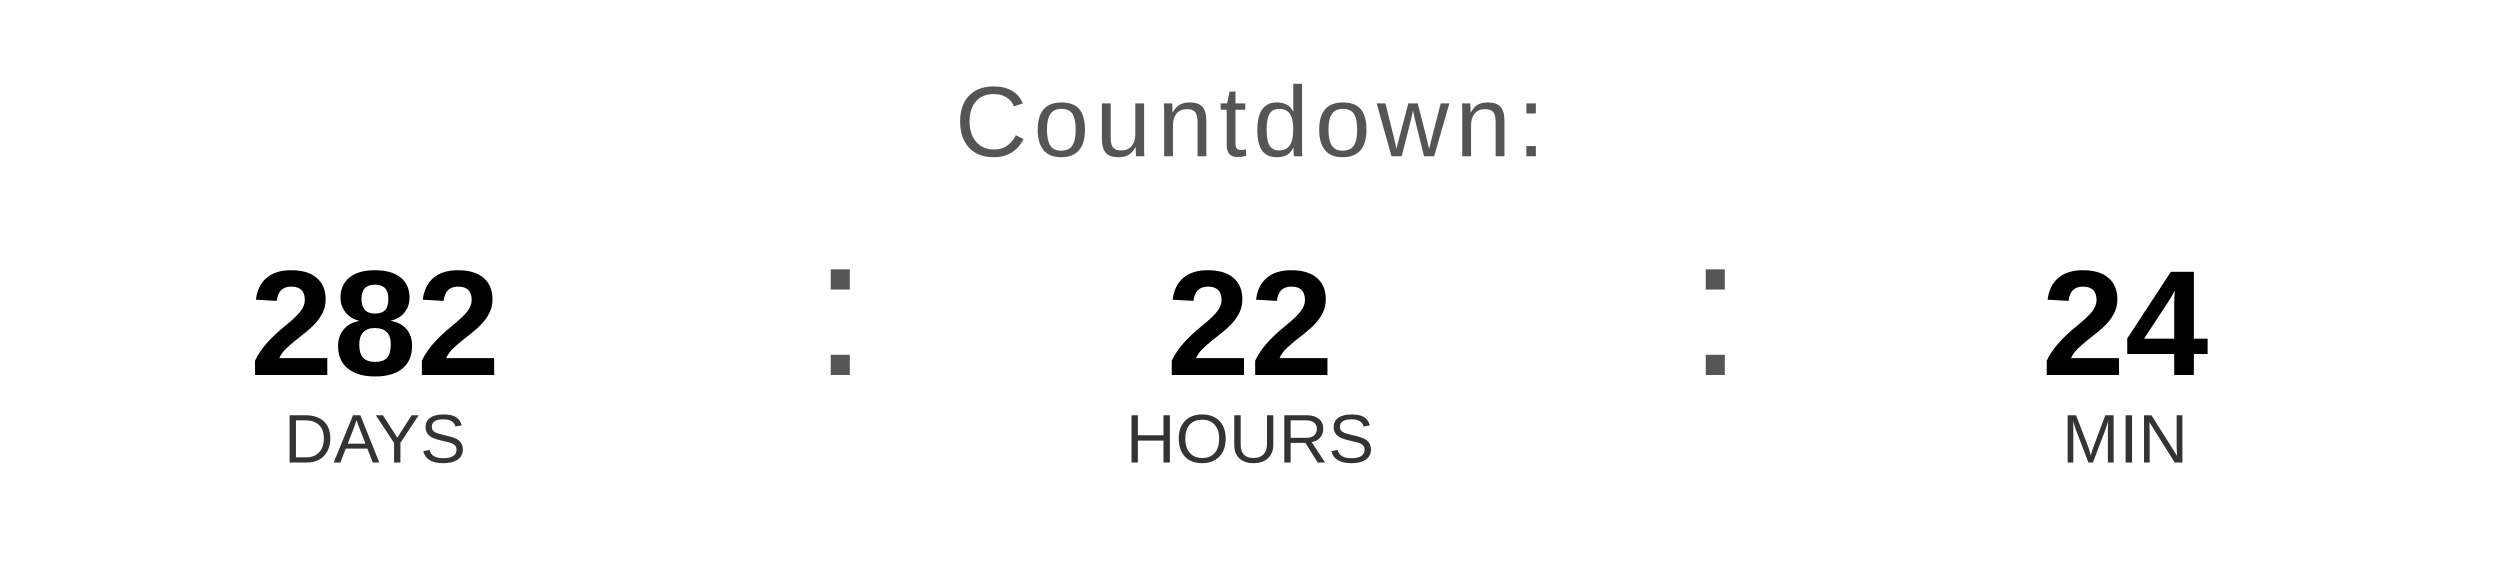
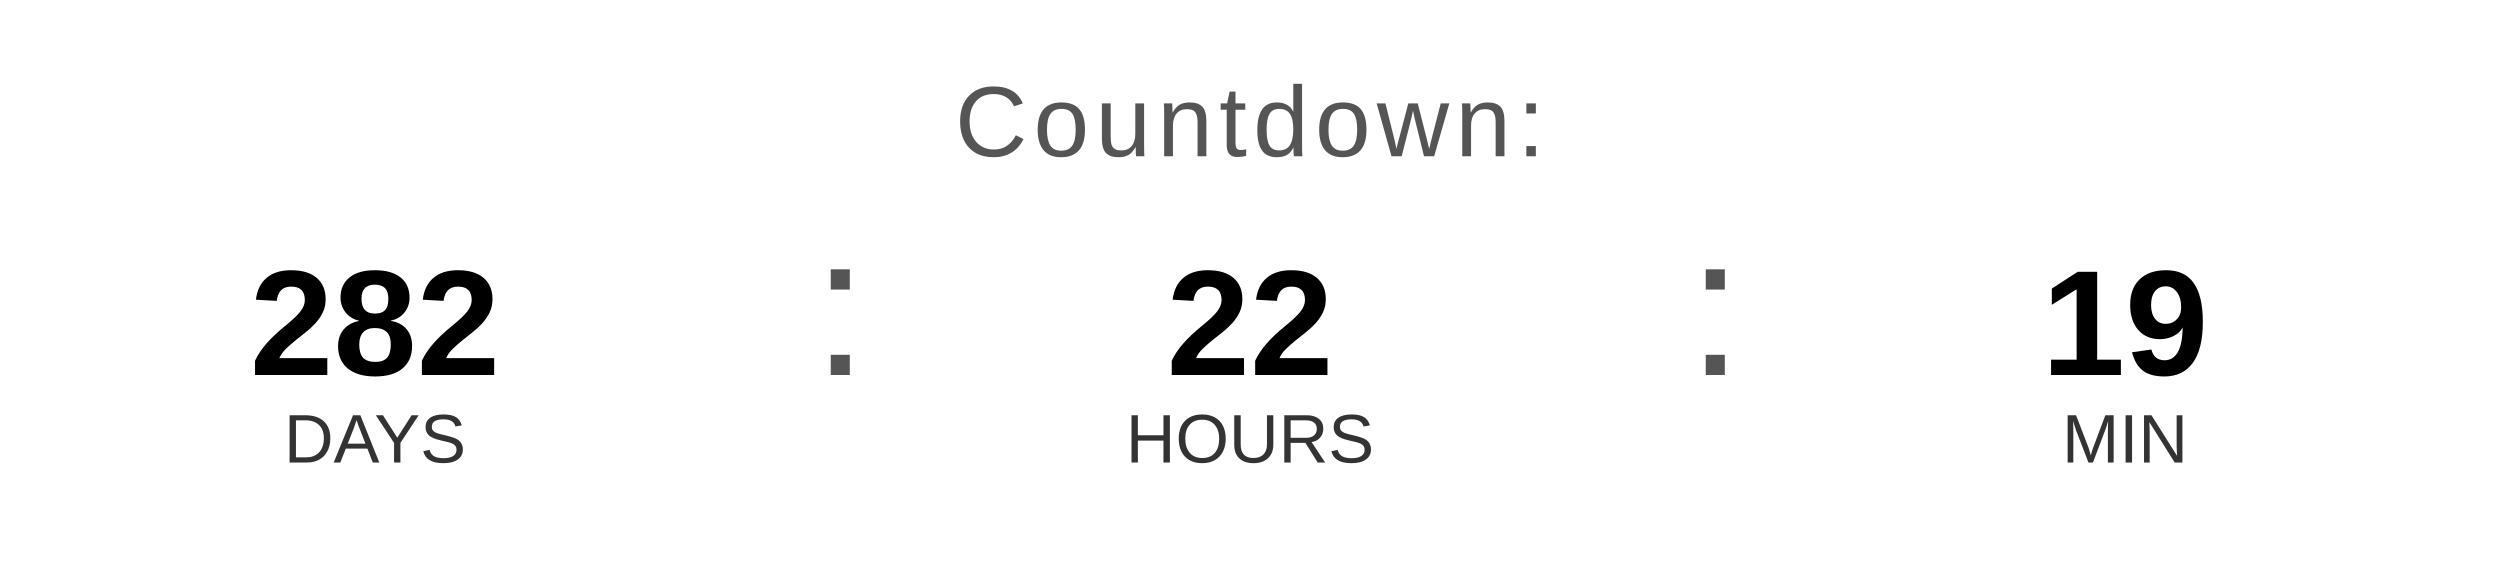
<svg xmlns="http://www.w3.org/2000/svg" width="400" height="90" viewBox="0 0 400 90">
  <text x="200" y="25" font-family="Arial, Helvetica, sans-serif" font-size="16" fill="#555555" text-anchor="middle" letter-spacing="1">
    Countdown:
  </text>
  <text x="60" y="60" font-family="Arial, Helvetica, sans-serif" font-size="24" font-weight="bold" fill="#000000" text-anchor="middle">282</text>
  <text x="60" y="74" font-family="Arial, Helvetica, sans-serif" font-size="11" fill="#333333" text-anchor="middle">DAYS</text>
  <text x="130" y="60" font-family="Arial, sans-serif" font-size="32" fill="#555555">:</text>
  <text x="200" y="60" font-family="Arial, Helvetica, sans-serif" font-size="24" font-weight="bold" fill="#000000" text-anchor="middle">22</text>
  <text x="200" y="74" font-family="Arial, Helvetica, sans-serif" font-size="11" fill="#333333" text-anchor="middle">HOURS</text>
  <text x="270" y="60" font-family="Arial, sans-serif" font-size="32" fill="#555555">:</text>
-   <text x="340" y="60" font-family="Arial, Helvetica, sans-serif" font-size="24" font-weight="bold" fill="#000000" text-anchor="middle">24</text>
+   <text x="340" y="60" font-family="Arial, Helvetica, sans-serif" font-size="24" font-weight="bold" fill="#000000" text-anchor="middle">19</text>
  <text x="340" y="74" font-family="Arial, Helvetica, sans-serif" font-size="11" fill="#333333" text-anchor="middle">MIN</text>
</svg>
